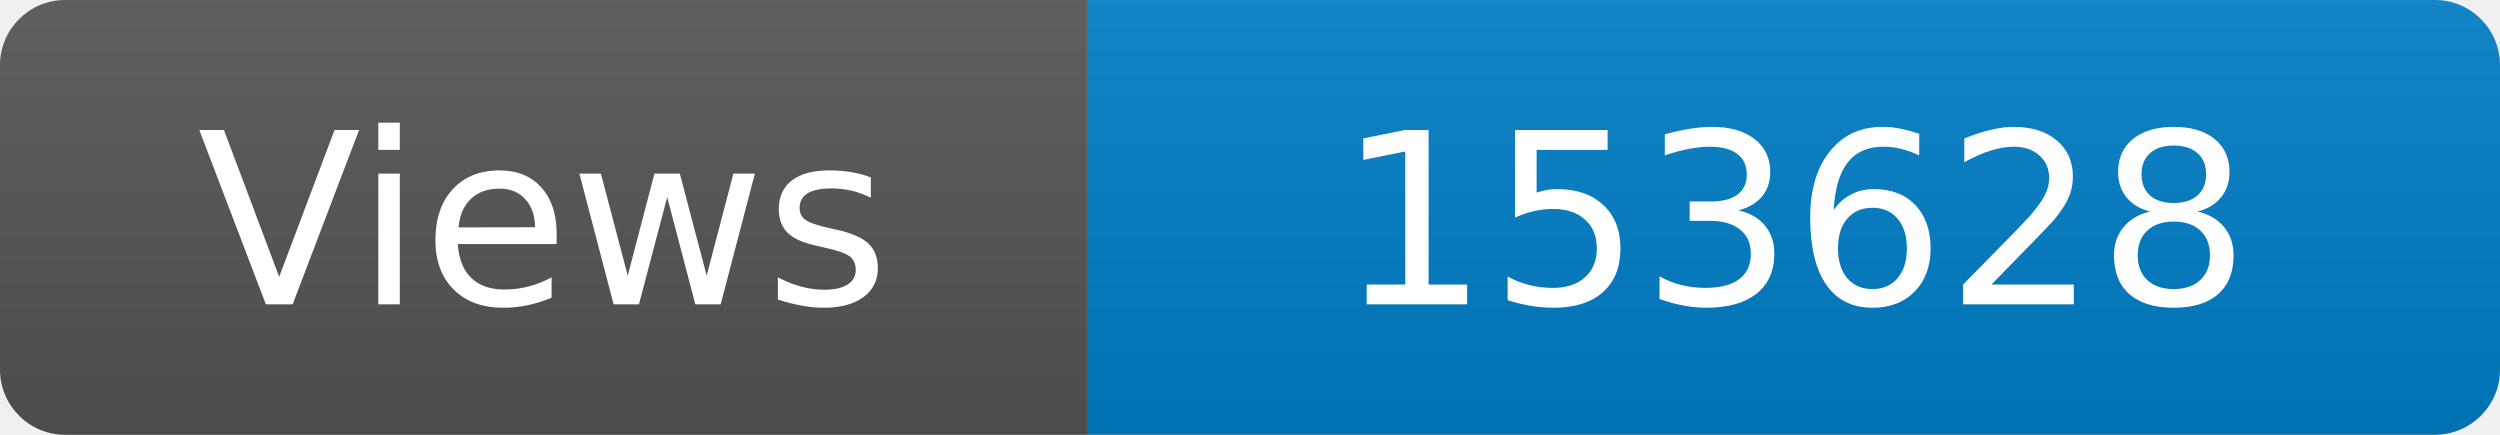
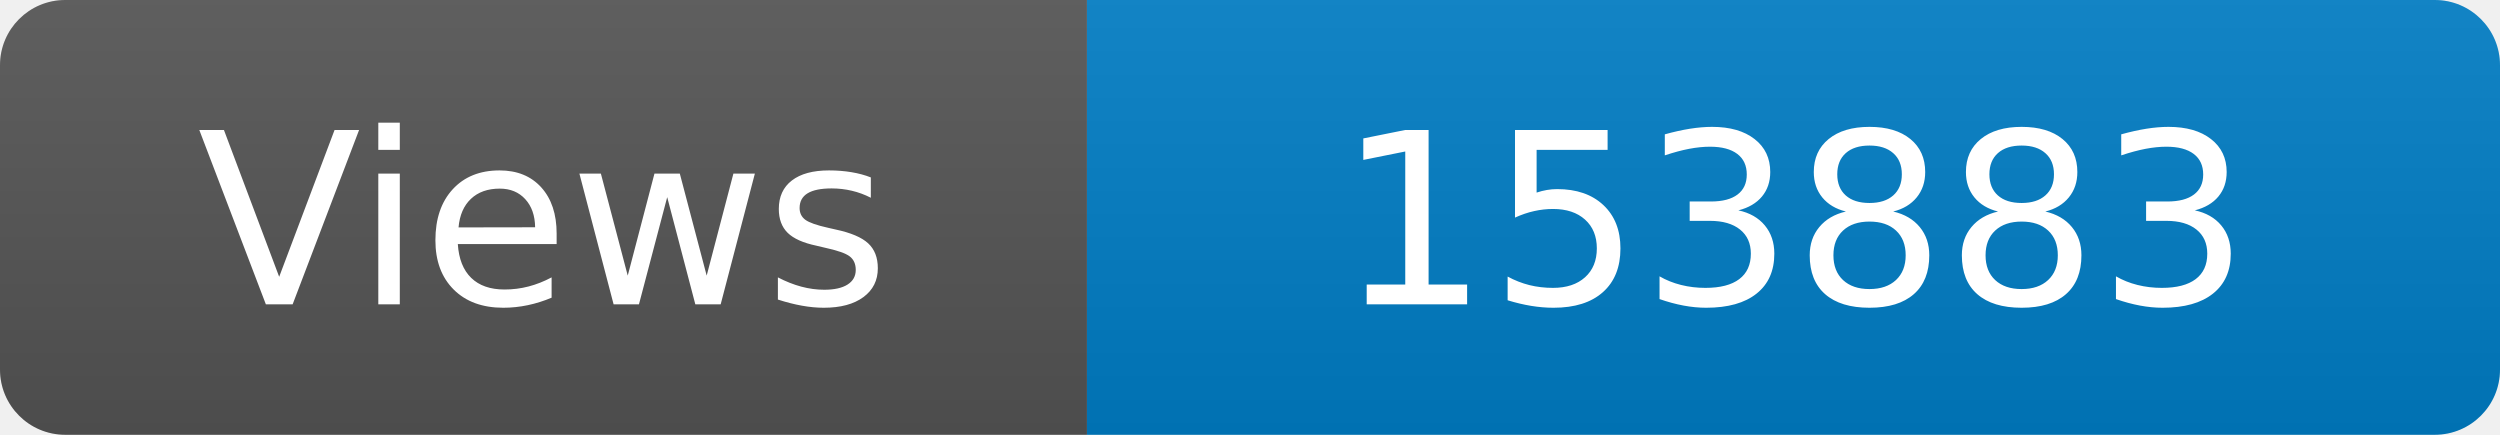
<svg xmlns="http://www.w3.org/2000/svg" width="115" height="20" role="img" aria-label="Maintained?: yes">
  <linearGradient id="s" x2="0" y2="100%">
    <stop offset="0" stop-color="#bbb" stop-opacity=".1" />
    <stop offset="1" stop-opacity=".1" />
  </linearGradient>
  <clipPath id="r">
    <rect width="115" height="20" rx="3" fill="#fff" />
  </clipPath>
  <g clip-path="url(#r)">
    <rect width="50" height="20" fill="#555" />
    <rect x="50" width="160" height="20" fill="#007ec6" />
    <rect width="115" height="20" fill="url(#s)" />
  </g>
  <g fill="#fff" text-anchor="middle" font-family="Verdana,Geneva,DejaVu Sans,sans-serif" font-size="110">
    <text x="250" y="140" transform="scale(.1)" fill="#fff">Views</text>
-     <text x="825" y="140" transform="scale(.1)" fill="#fff">153628</text>
+     <text x="825" y="140" transform="scale(.1)" fill="#fff">153883</text>
  </g>
</svg>
